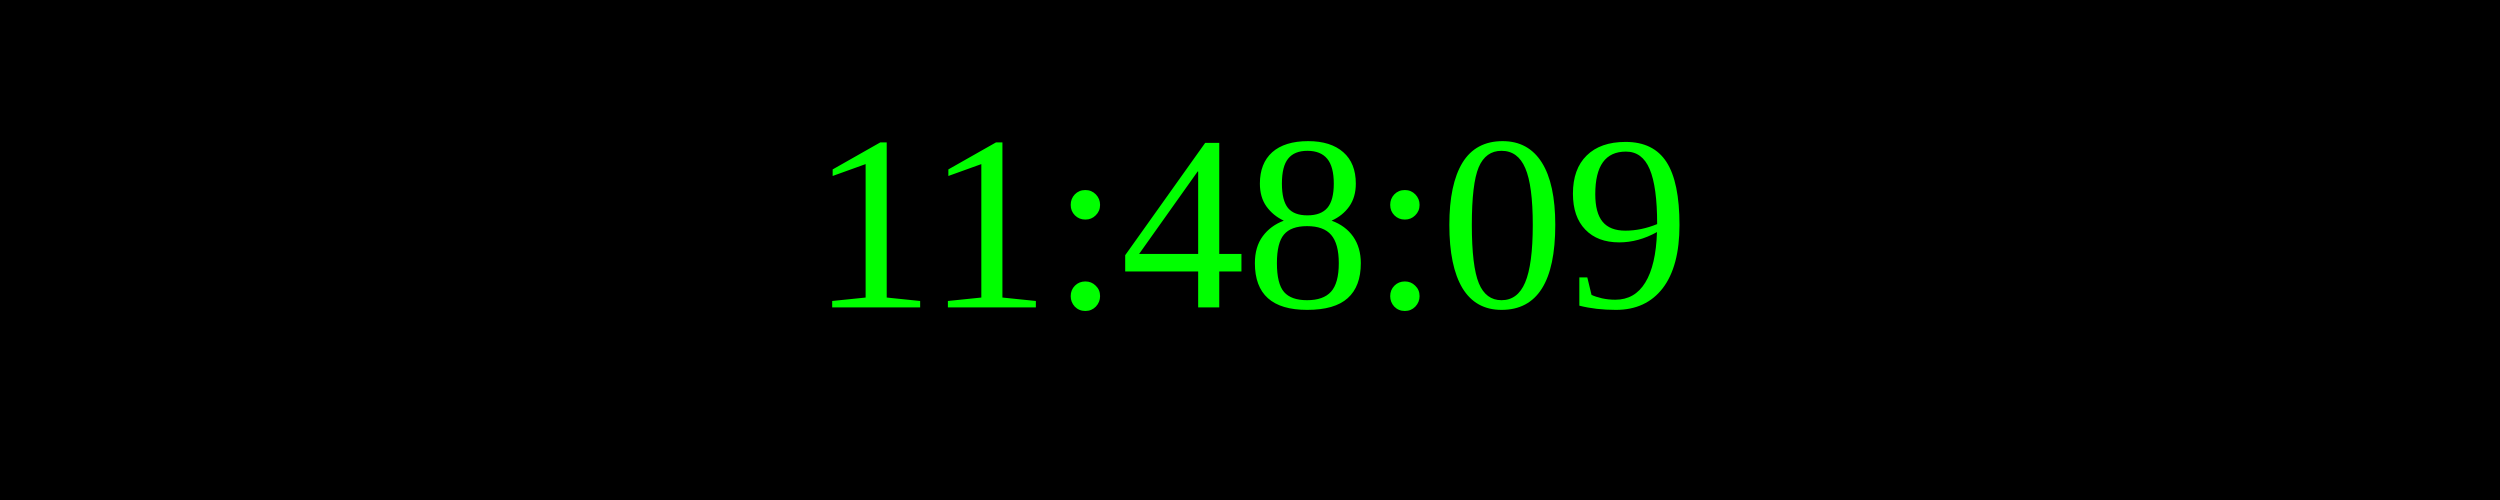
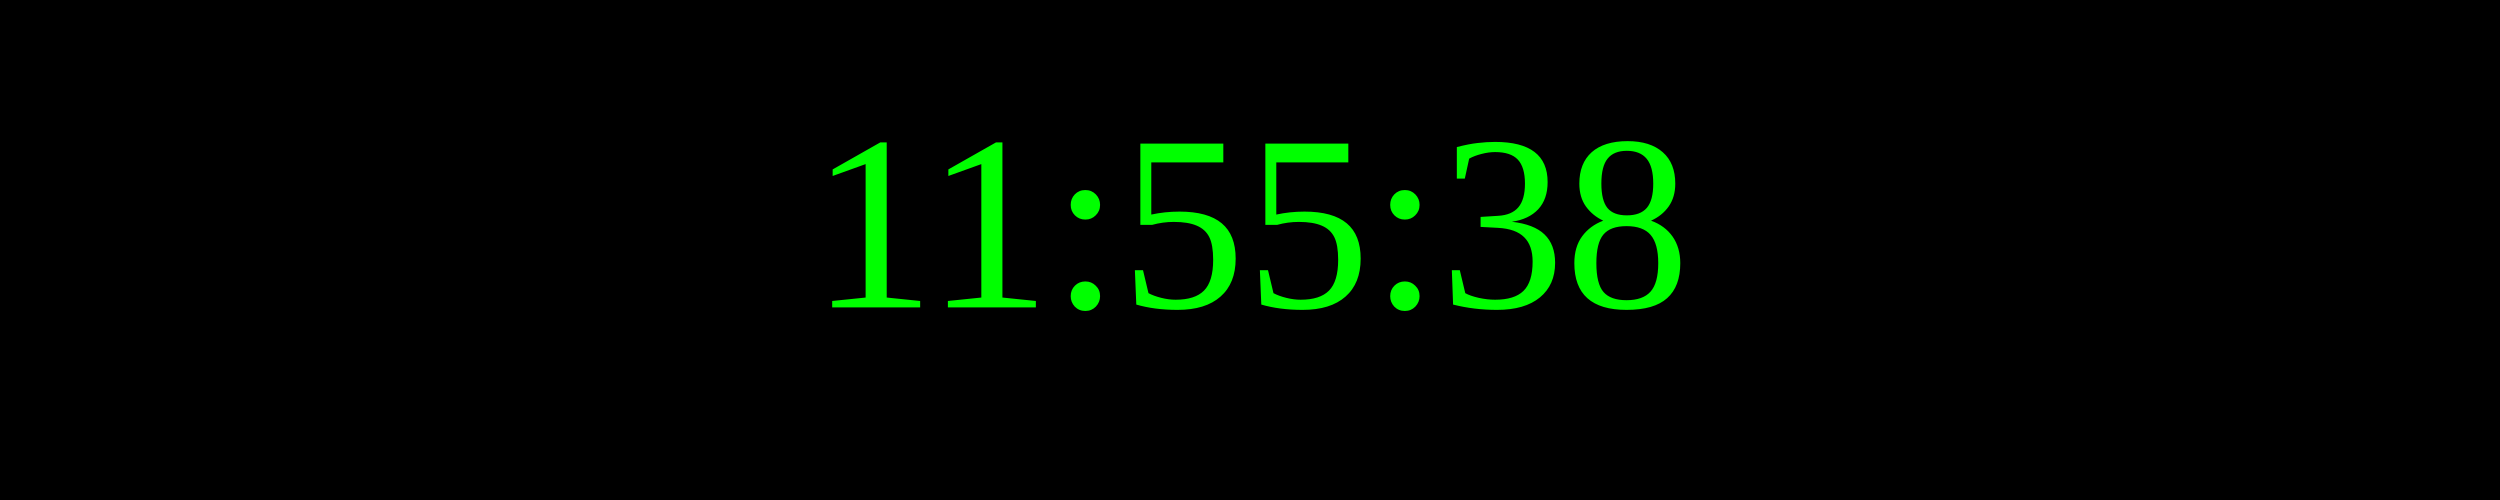
<svg xmlns="http://www.w3.org/2000/svg" width="250" height="50">
  <rect width="100%" height="100%" fill="black" />
  <text x="50%" y="50%" font-size="25" fill="lime" text-anchor="middle" dominant-baseline="middle">
- 11:48:09
+ 11:55:38
</text>
</svg>
